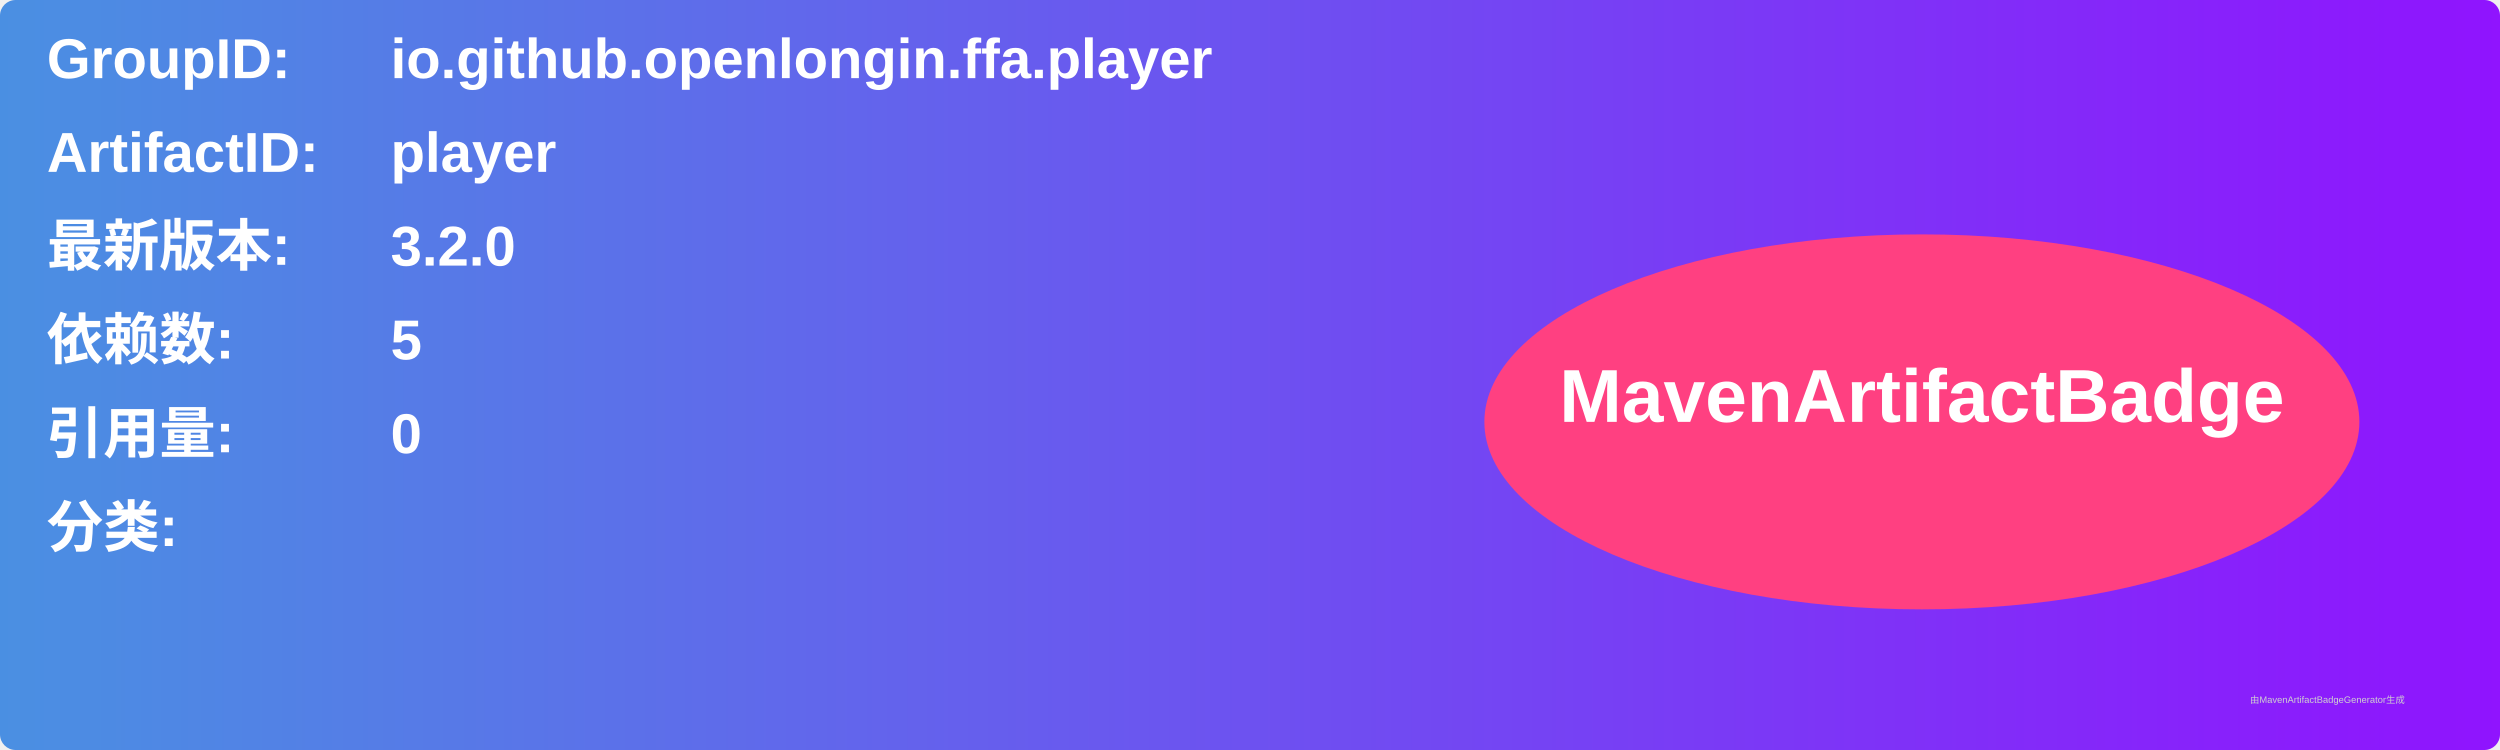
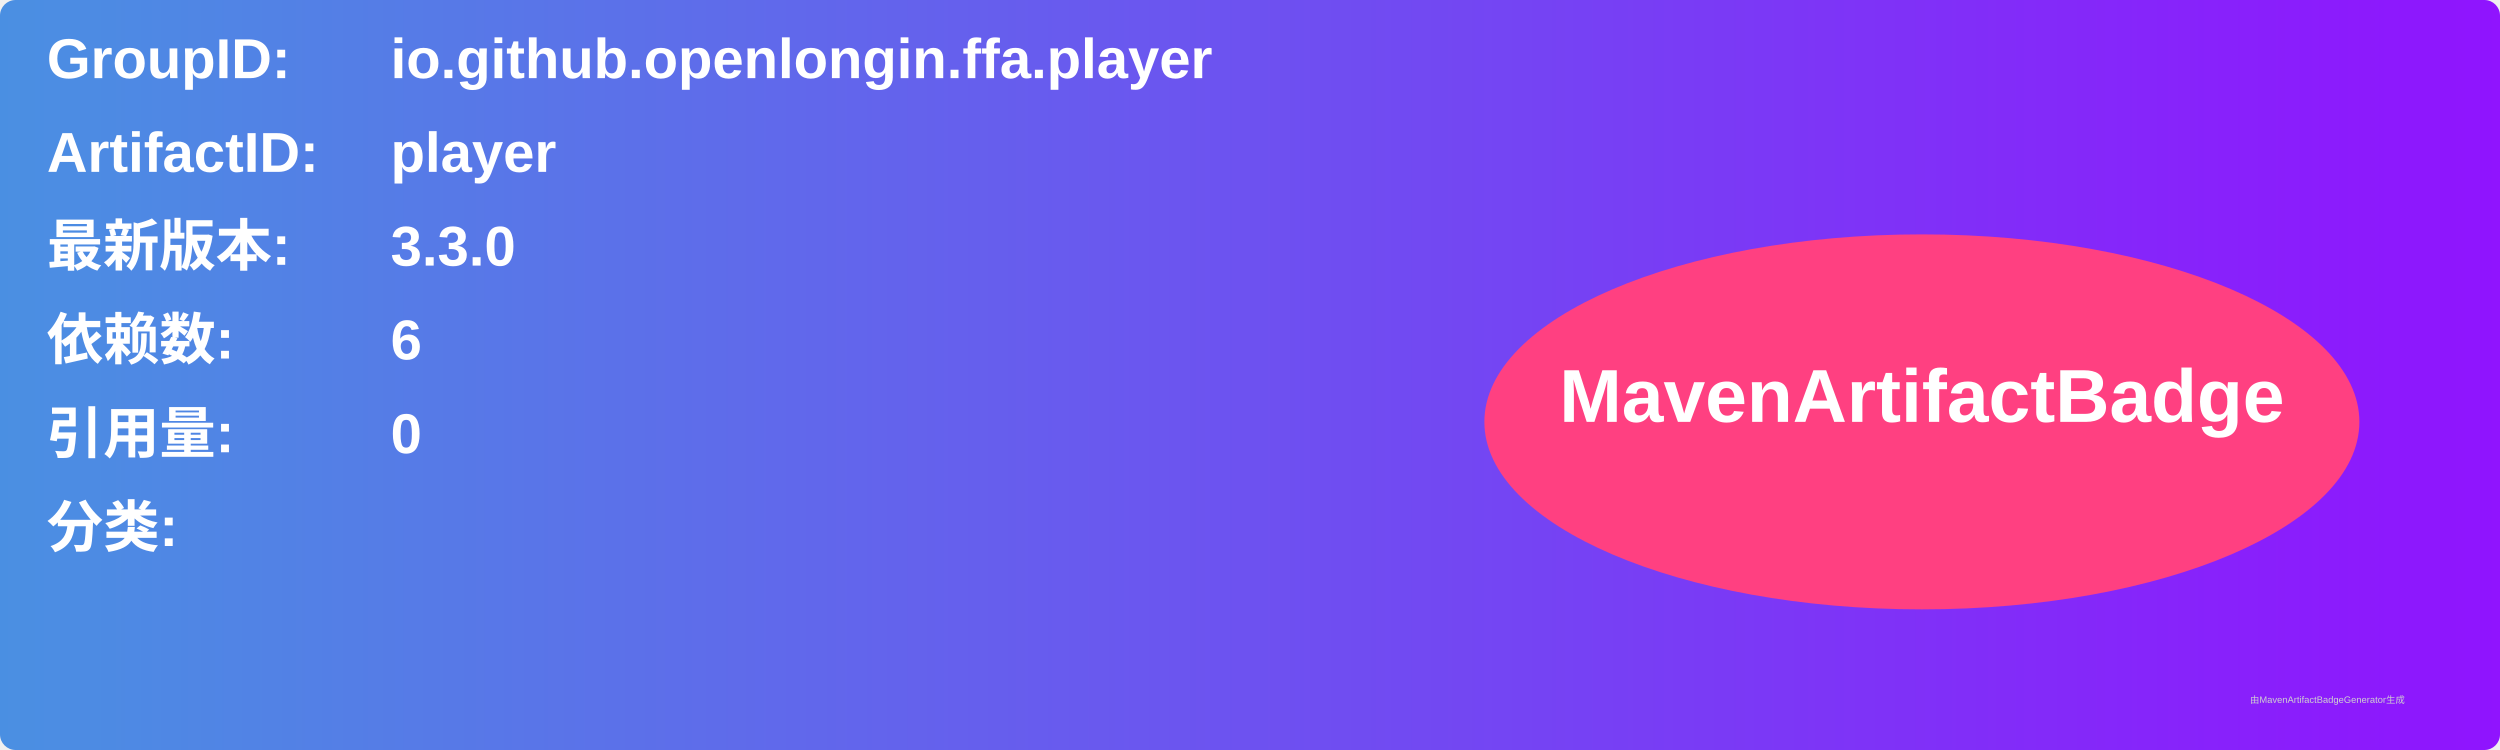
<svg xmlns="http://www.w3.org/2000/svg" width="800" height="240" viewBox="0 0 800 240">
  <linearGradient id="grad" x1="0%" y1="0%" x2="100%" y2="0%">
    <stop offset="0%" stop-color="#4a90e2" />
    <stop offset="100%" stop-color="#9013fe" />
  </linearGradient>
  <rect width="100%" height="100%" rx="5" ry="5" fill="url(#grad)" />
  <g transform="translate(15, 15)">
    <text x="0" y="10" font-family="Arial" font-size="18" fill="white" font-weight="bold" width="260">GroupID:</text>
    <text x="110" y="10" font-family="Arial" font-size="18" fill="white" font-weight="bold" width="460">io.github.openlongin.ffa.player</text>
    <text x="0" y="40" font-family="Arial" font-size="18" fill="white" font-weight="bold" width="260">ArtifactID:</text>
    <text x="110" y="40" font-family="Arial" font-size="18" fill="white" font-weight="bold" width="460">player</text>
    <text x="0" y="70" font-family="Arial" font-size="18" fill="white" font-weight="bold">最新版本:</text>
    <text x="110" y="70" font-family="Arial" font-size="18" fill="white" font-weight="bold">
-       <tspan font-weight="bold">3.2.0</tspan>
+       <tspan font-weight="bold">3.3.0</tspan>
    </text>
    <text x="0" y="100" font-family="Arial" font-size="18" fill="white" font-weight="bold">依赖数: </text>
    <text x="110" y="100" font-family="Arial" font-size="18" fill="white">
-       <tspan font-weight="bold">5</tspan>
+       <tspan font-weight="bold">6</tspan>
    </text>
    <text x="0" y="130" font-family="Arial" font-size="18" fill="white" font-weight="bold">引用量: </text>
    <text x="110" y="130" font-family="Arial" font-size="18" fill="white">
      <tspan font-weight="bold">0</tspan>
    </text>
    <text x="0" y="160" font-family="Arial" font-size="18" fill="white" font-weight="bold">分类:</text>
    <text x="10" y="190" font-family="Arial" font-size="10" fill="white">
      <tspan font-weight="bold" />
    </text>
    <ellipse cx="600" cy="120" rx="140" ry="60" fill="#ff4081" />
    <text x="600" y="120" text-anchor="middle" font-family="Arial" font-size="24" fill="white" font-weight="bold">MavenArtifactBadge</text>
  </g>
  <text x="720" y="225" font-family="Arial" font-size="3" fill="#d0d0d0">由MavenArtifactBadgeGenerator生成</text>
</svg>
